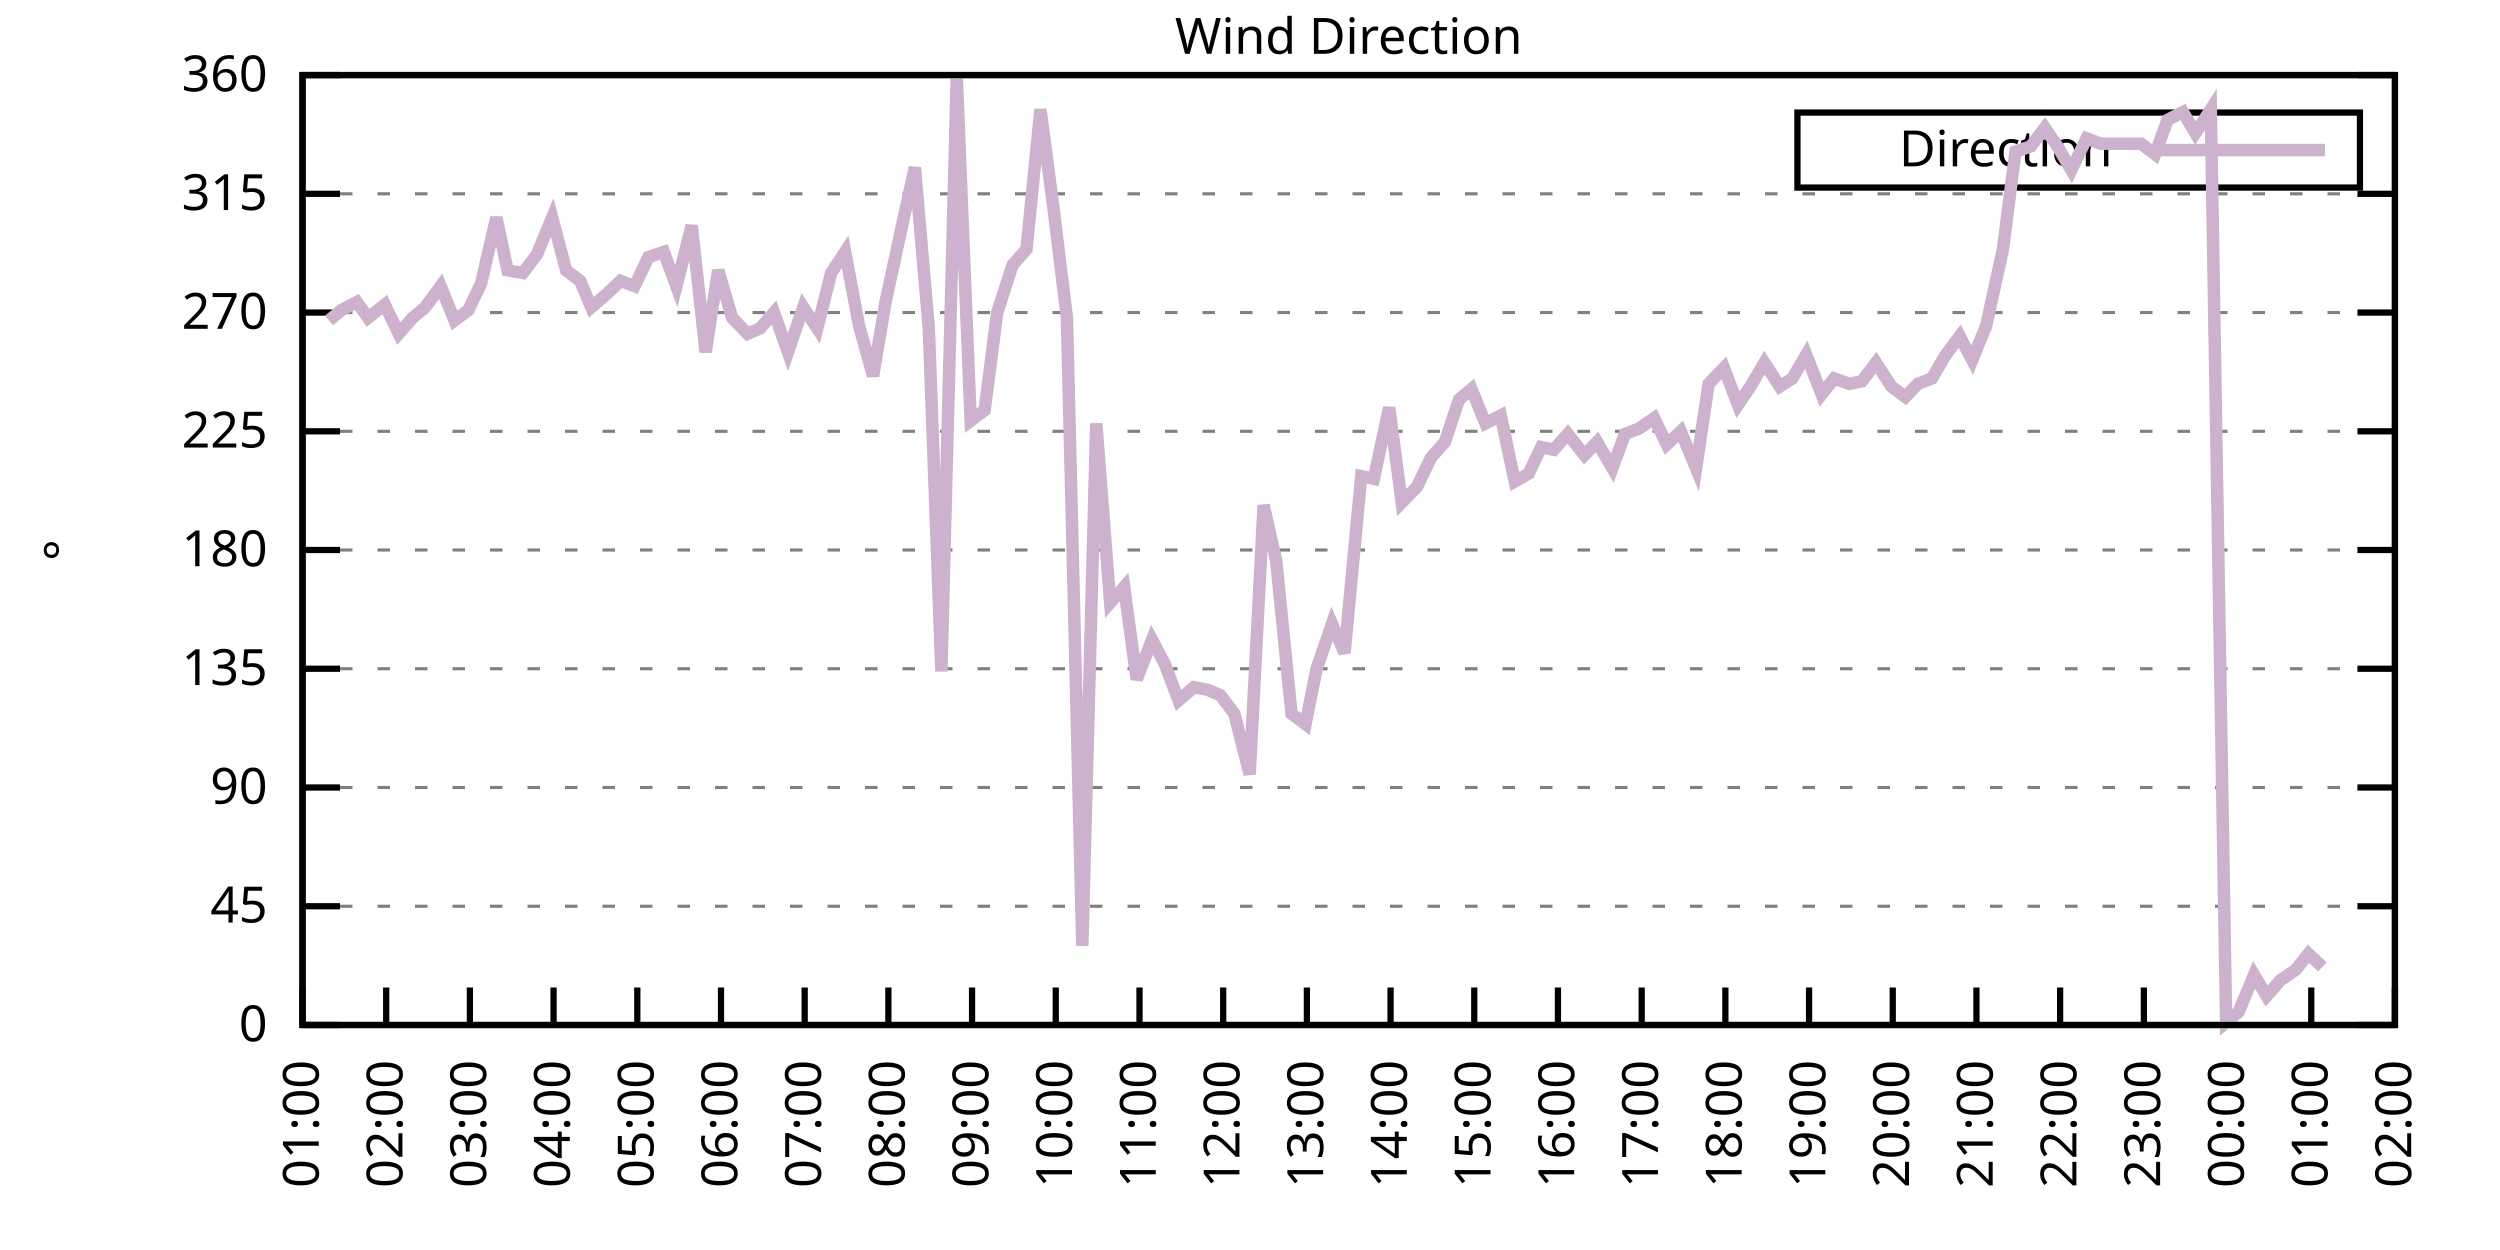
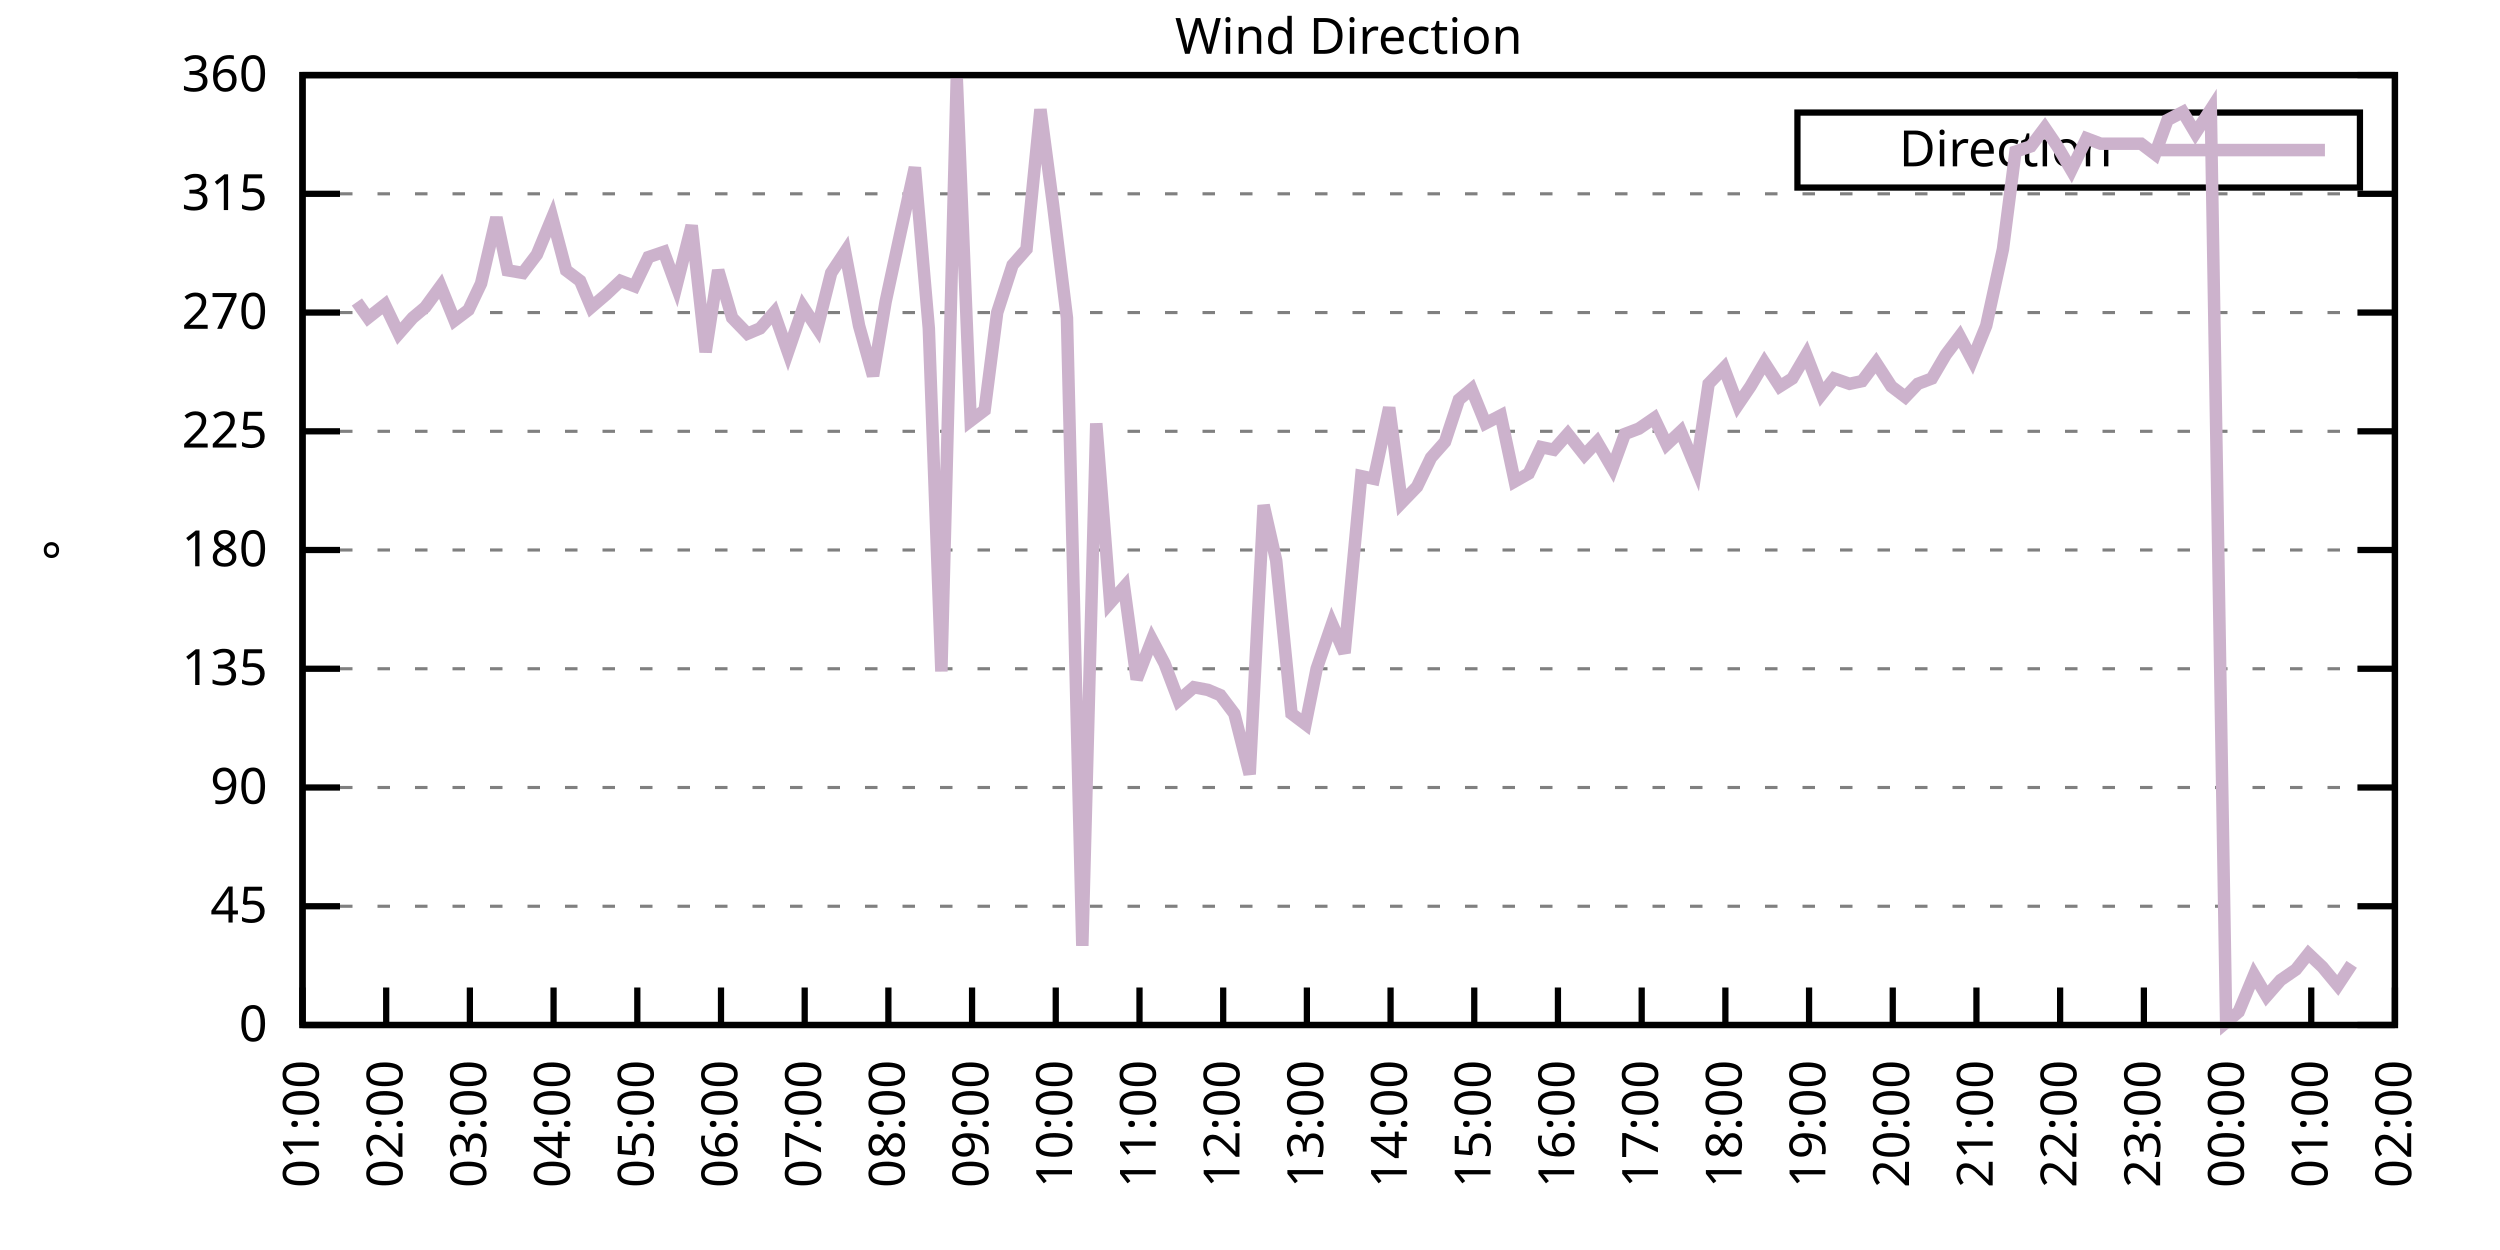
<svg xmlns="http://www.w3.org/2000/svg" xmlns:xlink="http://www.w3.org/1999/xlink" width="400" height="200" viewBox="0 0 400 200">
  <g id="gnuplot_canvas">
    <rect x="0" y="0" width="400" height="200" fill="none" />
    <defs>
      <circle id="gpDot" r="0.5" stroke-width="0.5" stroke="currentColor" />
      <path id="gpPt0" stroke-width="0.333" stroke="currentColor" d="M-1,0 h2 M0,-1 v2" />
      <path id="gpPt1" stroke-width="0.333" stroke="currentColor" d="M-1,-1 L1,1 M1,-1 L-1,1" />
      <path id="gpPt2" stroke-width="0.333" stroke="currentColor" d="M-1,0 L1,0 M0,-1 L0,1 M-1,-1 L1,1 M-1,1 L1,-1" />
      <rect id="gpPt3" stroke-width="0.333" stroke="currentColor" x="-1" y="-1" width="2" height="2" />
      <rect id="gpPt4" stroke-width="0.333" stroke="currentColor" fill="currentColor" x="-1" y="-1" width="2" height="2" />
      <circle id="gpPt5" stroke-width="0.333" stroke="currentColor" cx="0" cy="0" r="1" />
      <use xlink:href="#gpPt5" id="gpPt6" fill="currentColor" stroke="none" />
      <path id="gpPt7" stroke-width="0.333" stroke="currentColor" d="M0,-1.33 L-1.33,0.67 L1.33,0.67 z" />
      <use xlink:href="#gpPt7" id="gpPt8" fill="currentColor" stroke="none" />
      <use xlink:href="#gpPt7" id="gpPt9" stroke="currentColor" transform="rotate(180)" />
      <use xlink:href="#gpPt9" id="gpPt10" fill="currentColor" stroke="none" />
      <use xlink:href="#gpPt3" id="gpPt11" stroke="currentColor" transform="rotate(45)" />
      <use xlink:href="#gpPt11" id="gpPt12" fill="currentColor" stroke="none" />
      <path id="gpPt13" stroke-width="0.333" stroke="currentColor" d="M0,1.330 L1.265,0.411 L0.782,-1.067 L-0.782,-1.076 L-1.265,0.411 z" />
      <use xlink:href="#gpPt13" id="gpPt14" fill="currentColor" stroke="none" />
      <filter id="textbox" filterUnits="objectBoundingBox" x="0" y="0" height="1" width="1">
        <feFlood flood-color="white" flood-opacity="1" result="bgnd" />
        <feComposite in="SourceGraphic" in2="bgnd" operator="atop" />
      </filter>
      <filter id="greybox" filterUnits="objectBoundingBox" x="0" y="0" height="1" width="1">
        <feFlood flood-color="lightgrey" flood-opacity="1" result="grey" />
        <feComposite in="SourceGraphic" in2="grey" operator="atop" />
      </filter>
    </defs>
    <g fill="none" color="white" stroke="currentColor" stroke-width="1.00" stroke-linecap="butt" stroke-linejoin="miter">
</g>
    <g fill="none" color="black" stroke="currentColor" stroke-width="1.00" stroke-linecap="butt" stroke-linejoin="miter">
      <g stroke="none" shape-rendering="crispEdges">
        <polygon fill="rgb(255, 255, 255)" points="48.40,164.00 383.18,164.00 383.18,12.02 48.40,12.02 " />
      </g>
    </g>
    <g fill="none" color="black" stroke="currentColor" stroke-width="1.00" stroke-linecap="butt" stroke-linejoin="miter">
</g>
    <g fill="none" color="black" stroke="black" stroke-width="0.50" stroke-linecap="butt" stroke-linejoin="miter">
</g>
    <g fill="none" color="gray" stroke="currentColor" stroke-width="0.50" stroke-linecap="butt" stroke-linejoin="miter">
      <path stroke="gray" stroke-dasharray="2,4" class="gridline" d="M48.40,164.00 L383.19,164.00  " />
    </g>
    <g fill="none" color="gray" stroke="gray" stroke-width="1.00" stroke-linecap="butt" stroke-linejoin="miter">
</g>
    <g fill="none" color="black" stroke="currentColor" stroke-width="1.00" stroke-linecap="butt" stroke-linejoin="miter">
      <path stroke="black" d="M48.40,164.00 L54.40,164.00 M383.19,164.00 L377.19,164.00  " />
      <g transform="translate(42.80,166.60)" stroke="none" fill="black" font-family="Sans" font-size="8.00" text-anchor="end">
        <text>
          <tspan font-family="Sans"> 0</tspan>
        </text>
      </g>
    </g>
    <g fill="none" color="black" stroke="currentColor" stroke-width="1.00" stroke-linecap="butt" stroke-linejoin="miter">
</g>
    <g fill="none" color="black" stroke="black" stroke-width="0.50" stroke-linecap="butt" stroke-linejoin="miter">
</g>
    <g fill="none" color="gray" stroke="currentColor" stroke-width="0.50" stroke-linecap="butt" stroke-linejoin="miter">
      <path stroke="gray" stroke-dasharray="2,4" class="gridline" d="M48.40,145.00 L383.19,145.00  " />
    </g>
    <g fill="none" color="gray" stroke="gray" stroke-width="1.00" stroke-linecap="butt" stroke-linejoin="miter">
</g>
    <g fill="none" color="black" stroke="currentColor" stroke-width="1.00" stroke-linecap="butt" stroke-linejoin="miter">
      <path stroke="black" d="M48.40,145.00 L54.40,145.00 M383.19,145.00 L377.19,145.00  " />
      <g transform="translate(42.80,147.60)" stroke="none" fill="black" font-family="Sans" font-size="8.00" text-anchor="end">
        <text>
          <tspan font-family="Sans"> 45</tspan>
        </text>
      </g>
    </g>
    <g fill="none" color="black" stroke="currentColor" stroke-width="1.00" stroke-linecap="butt" stroke-linejoin="miter">
</g>
    <g fill="none" color="black" stroke="black" stroke-width="0.50" stroke-linecap="butt" stroke-linejoin="miter">
</g>
    <g fill="none" color="gray" stroke="currentColor" stroke-width="0.50" stroke-linecap="butt" stroke-linejoin="miter">
      <path stroke="gray" stroke-dasharray="2,4" class="gridline" d="M48.40,126.00 L383.19,126.00  " />
    </g>
    <g fill="none" color="gray" stroke="gray" stroke-width="1.00" stroke-linecap="butt" stroke-linejoin="miter">
</g>
    <g fill="none" color="black" stroke="currentColor" stroke-width="1.00" stroke-linecap="butt" stroke-linejoin="miter">
      <path stroke="black" d="M48.40,126.00 L54.40,126.00 M383.19,126.00 L377.19,126.00  " />
      <g transform="translate(42.80,128.60)" stroke="none" fill="black" font-family="Sans" font-size="8.00" text-anchor="end">
        <text>
          <tspan font-family="Sans"> 90</tspan>
        </text>
      </g>
    </g>
    <g fill="none" color="black" stroke="currentColor" stroke-width="1.00" stroke-linecap="butt" stroke-linejoin="miter">
</g>
    <g fill="none" color="black" stroke="black" stroke-width="0.50" stroke-linecap="butt" stroke-linejoin="miter">
</g>
    <g fill="none" color="gray" stroke="currentColor" stroke-width="0.50" stroke-linecap="butt" stroke-linejoin="miter">
      <path stroke="gray" stroke-dasharray="2,4" class="gridline" d="M48.40,107.00 L383.19,107.00  " />
    </g>
    <g fill="none" color="gray" stroke="gray" stroke-width="1.00" stroke-linecap="butt" stroke-linejoin="miter">
</g>
    <g fill="none" color="black" stroke="currentColor" stroke-width="1.00" stroke-linecap="butt" stroke-linejoin="miter">
      <path stroke="black" d="M48.40,107.00 L54.40,107.00 M383.19,107.00 L377.19,107.00  " />
      <g transform="translate(42.80,109.60)" stroke="none" fill="black" font-family="Sans" font-size="8.00" text-anchor="end">
        <text>
          <tspan font-family="Sans"> 135</tspan>
        </text>
      </g>
    </g>
    <g fill="none" color="black" stroke="currentColor" stroke-width="1.00" stroke-linecap="butt" stroke-linejoin="miter">
</g>
    <g fill="none" color="black" stroke="black" stroke-width="0.50" stroke-linecap="butt" stroke-linejoin="miter">
</g>
    <g fill="none" color="gray" stroke="currentColor" stroke-width="0.50" stroke-linecap="butt" stroke-linejoin="miter">
      <path stroke="gray" stroke-dasharray="2,4" class="gridline" d="M48.40,88.00 L383.19,88.00  " />
    </g>
    <g fill="none" color="gray" stroke="gray" stroke-width="1.00" stroke-linecap="butt" stroke-linejoin="miter">
</g>
    <g fill="none" color="black" stroke="currentColor" stroke-width="1.00" stroke-linecap="butt" stroke-linejoin="miter">
      <path stroke="black" d="M48.40,88.00 L54.40,88.00 M383.19,88.00 L377.19,88.00  " />
      <g transform="translate(42.80,90.60)" stroke="none" fill="black" font-family="Sans" font-size="8.00" text-anchor="end">
        <text>
          <tspan font-family="Sans"> 180</tspan>
        </text>
      </g>
    </g>
    <g fill="none" color="black" stroke="currentColor" stroke-width="1.00" stroke-linecap="butt" stroke-linejoin="miter">
</g>
    <g fill="none" color="black" stroke="black" stroke-width="0.50" stroke-linecap="butt" stroke-linejoin="miter">
</g>
    <g fill="none" color="gray" stroke="currentColor" stroke-width="0.50" stroke-linecap="butt" stroke-linejoin="miter">
      <path stroke="gray" stroke-dasharray="2,4" class="gridline" d="M48.40,69.01 L383.19,69.01  " />
    </g>
    <g fill="none" color="gray" stroke="gray" stroke-width="1.00" stroke-linecap="butt" stroke-linejoin="miter">
</g>
    <g fill="none" color="black" stroke="currentColor" stroke-width="1.00" stroke-linecap="butt" stroke-linejoin="miter">
      <path stroke="black" d="M48.40,69.01 L54.40,69.01 M383.19,69.01 L377.19,69.01  " />
      <g transform="translate(42.80,71.61)" stroke="none" fill="black" font-family="Sans" font-size="8.00" text-anchor="end">
        <text>
          <tspan font-family="Sans"> 225</tspan>
        </text>
      </g>
    </g>
    <g fill="none" color="black" stroke="currentColor" stroke-width="1.00" stroke-linecap="butt" stroke-linejoin="miter">
</g>
    <g fill="none" color="black" stroke="black" stroke-width="0.50" stroke-linecap="butt" stroke-linejoin="miter">
</g>
    <g fill="none" color="gray" stroke="currentColor" stroke-width="0.50" stroke-linecap="butt" stroke-linejoin="miter">
      <path stroke="gray" stroke-dasharray="2,4" class="gridline" d="M48.40,50.01 L383.19,50.01  " />
    </g>
    <g fill="none" color="gray" stroke="gray" stroke-width="1.00" stroke-linecap="butt" stroke-linejoin="miter">
</g>
    <g fill="none" color="black" stroke="currentColor" stroke-width="1.00" stroke-linecap="butt" stroke-linejoin="miter">
      <path stroke="black" d="M48.40,50.01 L54.40,50.01 M383.19,50.01 L377.19,50.01  " />
      <g transform="translate(42.80,52.61)" stroke="none" fill="black" font-family="Sans" font-size="8.00" text-anchor="end">
        <text>
          <tspan font-family="Sans"> 270</tspan>
        </text>
      </g>
    </g>
    <g fill="none" color="black" stroke="currentColor" stroke-width="1.00" stroke-linecap="butt" stroke-linejoin="miter">
</g>
    <g fill="none" color="black" stroke="black" stroke-width="0.50" stroke-linecap="butt" stroke-linejoin="miter">
</g>
    <g fill="none" color="gray" stroke="currentColor" stroke-width="0.50" stroke-linecap="butt" stroke-linejoin="miter">
      <path stroke="gray" stroke-dasharray="2,4" class="gridline" d="M48.40,31.01 L383.19,31.01  " />
    </g>
    <g fill="none" color="gray" stroke="gray" stroke-width="1.00" stroke-linecap="butt" stroke-linejoin="miter">
</g>
    <g fill="none" color="black" stroke="currentColor" stroke-width="1.00" stroke-linecap="butt" stroke-linejoin="miter">
      <path stroke="black" d="M48.40,31.01 L54.40,31.01 M383.19,31.01 L377.19,31.01  " />
      <g transform="translate(42.80,33.61)" stroke="none" fill="black" font-family="Sans" font-size="8.00" text-anchor="end">
        <text>
          <tspan font-family="Sans"> 315</tspan>
        </text>
      </g>
    </g>
    <g fill="none" color="black" stroke="currentColor" stroke-width="1.00" stroke-linecap="butt" stroke-linejoin="miter">
</g>
    <g fill="none" color="black" stroke="black" stroke-width="0.50" stroke-linecap="butt" stroke-linejoin="miter">
</g>
    <g fill="none" color="gray" stroke="currentColor" stroke-width="0.50" stroke-linecap="butt" stroke-linejoin="miter">
      <path stroke="gray" stroke-dasharray="2,4" class="gridline" d="M48.40,12.01 L383.19,12.01  " />
    </g>
    <g fill="none" color="gray" stroke="gray" stroke-width="1.00" stroke-linecap="butt" stroke-linejoin="miter">
</g>
    <g fill="none" color="black" stroke="currentColor" stroke-width="1.00" stroke-linecap="butt" stroke-linejoin="miter">
      <path stroke="black" d="M48.40,12.01 L54.40,12.01 M383.19,12.01 L377.19,12.01  " />
      <g transform="translate(42.80,14.61)" stroke="none" fill="black" font-family="Sans" font-size="8.00" text-anchor="end">
        <text>
          <tspan font-family="Sans"> 360</tspan>
        </text>
      </g>
    </g>
    <g fill="none" color="black" stroke="currentColor" stroke-width="1.00" stroke-linecap="butt" stroke-linejoin="miter">
      <path stroke="black" d="M48.40,164.00 L48.40,158.00  " />
      <g transform="translate(51.00,169.60) rotate(270.00)" stroke="none" fill="black" font-family="Sans" font-size="8.00" text-anchor="end">
        <text>
          <tspan font-family="Sans">01:00</tspan>
        </text>
      </g>
    </g>
    <g fill="none" color="black" stroke="currentColor" stroke-width="1.00" stroke-linecap="butt" stroke-linejoin="miter">
      <path stroke="black" d="M61.79,164.00 L61.79,158.00  " />
      <g transform="translate(64.39,169.60) rotate(270.00)" stroke="none" fill="black" font-family="Sans" font-size="8.00" text-anchor="end">
        <text>
          <tspan font-family="Sans">02:00</tspan>
        </text>
      </g>
    </g>
    <g fill="none" color="black" stroke="currentColor" stroke-width="1.00" stroke-linecap="butt" stroke-linejoin="miter">
      <path stroke="black" d="M75.18,164.00 L75.18,158.00  " />
      <g transform="translate(77.78,169.60) rotate(270.00)" stroke="none" fill="black" font-family="Sans" font-size="8.00" text-anchor="end">
        <text>
          <tspan font-family="Sans">03:00</tspan>
        </text>
      </g>
    </g>
    <g fill="none" color="black" stroke="currentColor" stroke-width="1.00" stroke-linecap="butt" stroke-linejoin="miter">
      <path stroke="black" d="M88.57,164.00 L88.57,158.00  " />
      <g transform="translate(91.17,169.60) rotate(270.00)" stroke="none" fill="black" font-family="Sans" font-size="8.00" text-anchor="end">
        <text>
          <tspan font-family="Sans">04:00</tspan>
        </text>
      </g>
    </g>
    <g fill="none" color="black" stroke="currentColor" stroke-width="1.00" stroke-linecap="butt" stroke-linejoin="miter">
      <path stroke="black" d="M101.97,164.00 L101.97,158.00  " />
      <g transform="translate(104.57,169.60) rotate(270.00)" stroke="none" fill="black" font-family="Sans" font-size="8.00" text-anchor="end">
        <text>
          <tspan font-family="Sans">05:00</tspan>
        </text>
      </g>
    </g>
    <g fill="none" color="black" stroke="currentColor" stroke-width="1.00" stroke-linecap="butt" stroke-linejoin="miter">
      <path stroke="black" d="M115.36,164.00 L115.36,158.00  " />
      <g transform="translate(117.96,169.60) rotate(270.00)" stroke="none" fill="black" font-family="Sans" font-size="8.00" text-anchor="end">
        <text>
          <tspan font-family="Sans">06:00</tspan>
        </text>
      </g>
    </g>
    <g fill="none" color="black" stroke="currentColor" stroke-width="1.00" stroke-linecap="butt" stroke-linejoin="miter">
      <path stroke="black" d="M128.75,164.00 L128.75,158.00  " />
      <g transform="translate(131.35,169.60) rotate(270.00)" stroke="none" fill="black" font-family="Sans" font-size="8.00" text-anchor="end">
        <text>
          <tspan font-family="Sans">07:00</tspan>
        </text>
      </g>
    </g>
    <g fill="none" color="black" stroke="currentColor" stroke-width="1.00" stroke-linecap="butt" stroke-linejoin="miter">
      <path stroke="black" d="M142.14,164.00 L142.14,158.00  " />
      <g transform="translate(144.74,169.60) rotate(270.00)" stroke="none" fill="black" font-family="Sans" font-size="8.00" text-anchor="end">
        <text>
          <tspan font-family="Sans">08:00</tspan>
        </text>
      </g>
    </g>
    <g fill="none" color="black" stroke="currentColor" stroke-width="1.00" stroke-linecap="butt" stroke-linejoin="miter">
      <path stroke="black" d="M155.53,164.00 L155.53,158.00  " />
      <g transform="translate(158.13,169.60) rotate(270.00)" stroke="none" fill="black" font-family="Sans" font-size="8.00" text-anchor="end">
        <text>
          <tspan font-family="Sans">09:00</tspan>
        </text>
      </g>
    </g>
    <g fill="none" color="black" stroke="currentColor" stroke-width="1.00" stroke-linecap="butt" stroke-linejoin="miter">
      <path stroke="black" d="M168.92,164.00 L168.92,158.00  " />
      <g transform="translate(171.52,169.60) rotate(270.00)" stroke="none" fill="black" font-family="Sans" font-size="8.00" text-anchor="end">
        <text>
          <tspan font-family="Sans">10:00</tspan>
        </text>
      </g>
    </g>
    <g fill="none" color="black" stroke="currentColor" stroke-width="1.00" stroke-linecap="butt" stroke-linejoin="miter">
      <path stroke="black" d="M182.32,164.00 L182.32,158.00  " />
      <g transform="translate(184.92,169.60) rotate(270.00)" stroke="none" fill="black" font-family="Sans" font-size="8.00" text-anchor="end">
        <text>
          <tspan font-family="Sans">11:00</tspan>
        </text>
      </g>
    </g>
    <g fill="none" color="black" stroke="currentColor" stroke-width="1.00" stroke-linecap="butt" stroke-linejoin="miter">
      <path stroke="black" d="M195.71,164.00 L195.71,158.00  " />
      <g transform="translate(198.31,169.60) rotate(270.00)" stroke="none" fill="black" font-family="Sans" font-size="8.00" text-anchor="end">
        <text>
          <tspan font-family="Sans">12:00</tspan>
        </text>
      </g>
    </g>
    <g fill="none" color="black" stroke="currentColor" stroke-width="1.00" stroke-linecap="butt" stroke-linejoin="miter">
      <path stroke="black" d="M209.10,164.00 L209.10,158.00  " />
      <g transform="translate(211.70,169.60) rotate(270.00)" stroke="none" fill="black" font-family="Sans" font-size="8.00" text-anchor="end">
        <text>
          <tspan font-family="Sans">13:00</tspan>
        </text>
      </g>
    </g>
    <g fill="none" color="black" stroke="currentColor" stroke-width="1.00" stroke-linecap="butt" stroke-linejoin="miter">
      <path stroke="black" d="M222.49,164.00 L222.49,158.00  " />
      <g transform="translate(225.09,169.60) rotate(270.00)" stroke="none" fill="black" font-family="Sans" font-size="8.00" text-anchor="end">
        <text>
          <tspan font-family="Sans">14:00</tspan>
        </text>
      </g>
    </g>
    <g fill="none" color="black" stroke="currentColor" stroke-width="1.00" stroke-linecap="butt" stroke-linejoin="miter">
      <path stroke="black" d="M235.88,164.00 L235.88,158.00  " />
      <g transform="translate(238.48,169.60) rotate(270.00)" stroke="none" fill="black" font-family="Sans" font-size="8.00" text-anchor="end">
        <text>
          <tspan font-family="Sans">15:00</tspan>
        </text>
      </g>
    </g>
    <g fill="none" color="black" stroke="currentColor" stroke-width="1.00" stroke-linecap="butt" stroke-linejoin="miter">
      <path stroke="black" d="M249.27,164.00 L249.27,158.00  " />
      <g transform="translate(251.87,169.60) rotate(270.00)" stroke="none" fill="black" font-family="Sans" font-size="8.00" text-anchor="end">
        <text>
          <tspan font-family="Sans">16:00</tspan>
        </text>
      </g>
    </g>
    <g fill="none" color="black" stroke="currentColor" stroke-width="1.00" stroke-linecap="butt" stroke-linejoin="miter">
      <path stroke="black" d="M262.67,164.00 L262.67,158.00  " />
      <g transform="translate(265.27,169.60) rotate(270.00)" stroke="none" fill="black" font-family="Sans" font-size="8.00" text-anchor="end">
        <text>
          <tspan font-family="Sans">17:00</tspan>
        </text>
      </g>
    </g>
    <g fill="none" color="black" stroke="currentColor" stroke-width="1.00" stroke-linecap="butt" stroke-linejoin="miter">
      <path stroke="black" d="M276.06,164.00 L276.06,158.00  " />
      <g transform="translate(278.66,169.60) rotate(270.00)" stroke="none" fill="black" font-family="Sans" font-size="8.00" text-anchor="end">
        <text>
          <tspan font-family="Sans">18:00</tspan>
        </text>
      </g>
    </g>
    <g fill="none" color="black" stroke="currentColor" stroke-width="1.00" stroke-linecap="butt" stroke-linejoin="miter">
      <path stroke="black" d="M289.45,164.00 L289.45,158.00  " />
      <g transform="translate(292.05,169.60) rotate(270.00)" stroke="none" fill="black" font-family="Sans" font-size="8.00" text-anchor="end">
        <text>
          <tspan font-family="Sans">19:00</tspan>
        </text>
      </g>
    </g>
    <g fill="none" color="black" stroke="currentColor" stroke-width="1.00" stroke-linecap="butt" stroke-linejoin="miter">
      <path stroke="black" d="M302.84,164.00 L302.84,158.00  " />
      <g transform="translate(305.44,169.60) rotate(270.00)" stroke="none" fill="black" font-family="Sans" font-size="8.00" text-anchor="end">
        <text>
          <tspan font-family="Sans">20:00</tspan>
        </text>
      </g>
    </g>
    <g fill="none" color="black" stroke="currentColor" stroke-width="1.00" stroke-linecap="butt" stroke-linejoin="miter">
      <path stroke="black" d="M316.23,164.00 L316.23,158.00  " />
      <g transform="translate(318.83,169.60) rotate(270.00)" stroke="none" fill="black" font-family="Sans" font-size="8.00" text-anchor="end">
        <text>
          <tspan font-family="Sans">21:00</tspan>
        </text>
      </g>
    </g>
    <g fill="none" color="black" stroke="currentColor" stroke-width="1.00" stroke-linecap="butt" stroke-linejoin="miter">
      <path stroke="black" d="M329.62,164.00 L329.62,158.00  " />
      <g transform="translate(332.22,169.60) rotate(270.00)" stroke="none" fill="black" font-family="Sans" font-size="8.00" text-anchor="end">
        <text>
          <tspan font-family="Sans">22:00</tspan>
        </text>
      </g>
    </g>
    <g fill="none" color="black" stroke="currentColor" stroke-width="1.00" stroke-linecap="butt" stroke-linejoin="miter">
      <path stroke="black" d="M343.02,164.00 L343.02,158.00  " />
      <g transform="translate(345.62,169.60) rotate(270.00)" stroke="none" fill="black" font-family="Sans" font-size="8.00" text-anchor="end">
        <text>
          <tspan font-family="Sans">23:00</tspan>
        </text>
      </g>
    </g>
    <g fill="none" color="black" stroke="currentColor" stroke-width="1.00" stroke-linecap="butt" stroke-linejoin="miter">
      <path stroke="black" d="M356.41,164.00 L356.41,158.00  " />
      <g transform="translate(359.01,169.60) rotate(270.00)" stroke="none" fill="black" font-family="Sans" font-size="8.00" text-anchor="end">
        <text>
          <tspan font-family="Sans">00:00</tspan>
        </text>
      </g>
    </g>
    <g fill="none" color="black" stroke="currentColor" stroke-width="1.00" stroke-linecap="butt" stroke-linejoin="miter">
      <path stroke="black" d="M369.80,164.00 L369.80,158.00  " />
      <g transform="translate(372.40,169.60) rotate(270.00)" stroke="none" fill="black" font-family="Sans" font-size="8.00" text-anchor="end">
        <text>
          <tspan font-family="Sans">01:00</tspan>
        </text>
      </g>
    </g>
    <g fill="none" color="black" stroke="currentColor" stroke-width="1.00" stroke-linecap="butt" stroke-linejoin="miter">
      <path stroke="black" d="M383.19,164.00 L383.19,158.00  " />
      <g transform="translate(385.79,169.60) rotate(270.00)" stroke="none" fill="black" font-family="Sans" font-size="8.00" text-anchor="end">
        <text>
          <tspan font-family="Sans">02:00</tspan>
        </text>
      </g>
    </g>
    <g fill="none" color="black" stroke="currentColor" stroke-width="1.00" stroke-linecap="butt" stroke-linejoin="miter">
</g>
    <g fill="none" color="black" stroke="currentColor" stroke-width="1.00" stroke-linecap="butt" stroke-linejoin="miter">
      <path stroke="black" d="M48.40,12.01 L48.40,164.00 L383.19,164.00 L383.19,12.01 L48.40,12.01 Z  " />
    </g>
    <g fill="none" color="black" stroke="currentColor" stroke-width="1.00" stroke-linecap="butt" stroke-linejoin="miter">
</g>
    <g fill="none" color="black" stroke="currentColor" stroke-width="1.00" stroke-linecap="butt" stroke-linejoin="miter">
      <path stroke="black" d="M287.59,30.01 L287.59,18.01 L377.59,18.01 L377.59,30.01 L287.59,30.01 Z  " />
    </g>
    <g id="Wind_direction_plot_1">
      <g fill="none" color="white" stroke="black" stroke-width="2.00" stroke-linecap="butt" stroke-linejoin="miter">
</g>
      <g fill="none" color="black" stroke="currentColor" stroke-width="2.00" stroke-linecap="butt" stroke-linejoin="miter">
        <g transform="translate(337.99,26.61)" stroke="none" fill="black" font-family="Sans" font-size="8.00" text-anchor="end">
          <text>
            <tspan font-family="Sans">Direction</tspan>
          </text>
        </g>
      </g>
      <g fill="none" color="black" stroke="currentColor" stroke-width="2.00" stroke-linecap="butt" stroke-linejoin="miter">
-         <path stroke="rgb(204, 178, 204)" d="M343.59,24.01 L371.99,24.01 M52.64,51.27 L54.65,49.59 L57.10,48.32 L58.89,50.85 L61.57,48.74 L63.80,53.39   L66.03,50.85 L68.04,49.16 L70.50,45.79 L72.73,51.27 L74.96,49.59 L76.97,45.36 L79.42,34.81 L81.21,43.25   L83.66,43.67 L85.90,40.72 L88.35,34.81 L90.58,43.25 L92.82,44.94 L94.60,49.16 L97.06,47.05 L99.29,44.94   L101.52,45.79 L103.75,41.14 L106.21,40.30 L108.22,45.79 L110.67,36.08 L112.90,56.34 L114.91,43.25 L117.14,50.85   L119.60,53.39 L121.61,52.54 L123.84,50.01 L126.07,56.34 L128.53,49.16 L130.76,52.54 L132.99,43.67 L135.22,40.30   L137.45,52.12 L139.69,60.14 L141.69,48.32 L144.15,36.92 L146.38,26.79 L148.61,52.54 L150.62,107.43 L153.08,12.43   L155.31,67.32 L157.54,65.63 L159.55,50.01 L162.01,42.41 L164.24,39.87 L166.47,17.50 L168.48,32.70 L170.71,50.85   L173.17,151.33 L175.40,67.74 L177.63,96.45 L179.86,93.92 L181.87,108.69 L184.32,102.36 L186.33,106.16 L188.57,112.07   L191.02,109.96 L193.25,110.38 L195.26,111.23 L197.49,114.18 L199.95,123.89 L202.18,80.83 L204.19,89.69 L206.64,114.18   L208.88,115.87 L210.66,107.00 L213.12,99.83 L215.13,104.47 L217.80,76.18 L219.81,76.61 L222.27,65.21 L224.28,80.41   L226.73,77.87 L228.96,73.23 L231.20,70.70 L233.43,63.94 L235.44,62.25 L237.67,67.74 L240.12,66.47 L242.36,77.03   L244.59,75.76 L246.60,71.54 L248.60,71.96 L250.84,69.43 L253.51,72.81 L255.52,70.70 L257.98,74.92 L259.99,69.43   L262.22,68.58 L264.67,66.90 L266.68,71.12 L268.92,69.01 L271.37,74.92 L273.38,61.41 L275.83,58.87 L278.07,64.78   L280.07,61.83 L282.31,58.03 L284.76,61.83 L286.77,60.56 L289.00,56.76 L291.46,63.10 L293.47,60.56 L295.92,61.41   L297.93,60.98 L300.16,58.03 L302.62,61.83 L304.85,63.52 L306.86,61.41 L309.09,60.56 L311.32,56.76 L313.55,53.81   L315.56,57.61 L317.79,52.12 L320.47,39.87 L322.48,24.25 L324.94,23.41 L327.17,20.45 L329.18,23.41 L331.41,27.21   L333.86,22.14 L336.10,22.99 L338.10,22.99 L340.56,22.99 L342.57,22.99 L344.80,24.68 L346.81,19.19 L349.26,17.92   L351.27,21.30 L353.73,17.50 L356.18,163.58 L358.19,161.89 L360.65,155.98 L362.66,159.36 L364.89,156.82 L367.34,155.13   L369.35,152.60 L371.58,154.71  " />
+         <path stroke="rgb(204, 178, 204)" d="M343.59,24.01 L371.99,24.01 M57.10,48.32 L58.89,50.85 L61.57,48.74 L63.80,53.39 L66.03,50.85 L68.04,49.16   L70.50,45.79 L72.73,51.27 L74.96,49.59 L76.97,45.36 L79.42,34.81 L81.21,43.25 L83.66,43.67 L85.90,40.72   L88.35,34.81 L90.58,43.25 L92.82,44.94 L94.60,49.16 L97.06,47.05 L99.29,44.94 L101.52,45.79 L103.75,41.14   L106.21,40.30 L108.22,45.79 L110.67,36.08 L112.90,56.34 L114.91,43.25 L117.14,50.85 L119.60,53.39 L121.61,52.54   L123.84,50.01 L126.07,56.34 L128.53,49.16 L130.76,52.54 L132.99,43.67 L135.22,40.30 L137.45,52.12 L139.69,60.14   L141.69,48.32 L144.15,36.92 L146.38,26.79 L148.61,52.54 L150.62,107.43 L153.08,12.43 L155.31,67.32 L157.54,65.63   L159.55,50.01 L162.01,42.41 L164.24,39.87 L166.47,17.50 L168.48,32.70 L170.71,50.85 L173.17,151.33 L175.40,67.74   L177.63,96.45 L179.86,93.92 L181.87,108.69 L184.32,102.36 L186.33,106.16 L188.57,112.07 L191.02,109.96 L193.25,110.38   L195.26,111.23 L197.49,114.18 L199.95,123.89 L202.18,80.83 L204.19,89.69 L206.64,114.18 L208.88,115.87 L210.66,107.00   L213.12,99.83 L215.13,104.47 L217.80,76.18 L219.81,76.61 L222.27,65.21 L224.28,80.41 L226.73,77.87 L228.96,73.23   L231.20,70.70 L233.43,63.94 L235.44,62.25 L237.67,67.74 L240.12,66.47 L242.36,77.03 L244.59,75.76 L246.60,71.54   L248.60,71.96 L250.84,69.43 L253.51,72.81 L255.52,70.70 L257.98,74.92 L259.99,69.43 L262.22,68.58 L264.67,66.90   L266.68,71.12 L268.92,69.01 L271.37,74.92 L273.38,61.41 L275.83,58.87 L278.07,64.78 L280.07,61.83 L282.31,58.03   L284.76,61.83 L286.77,60.56 L289.00,56.76 L291.46,63.10 L293.47,60.56 L295.92,61.41 L297.93,60.98 L300.16,58.03   L302.62,61.83 L304.85,63.52 L306.86,61.41 L309.09,60.56 L311.32,56.76 L313.55,53.81 L315.56,57.61 L317.79,52.12   L320.47,39.87 L322.48,24.25 L324.94,23.41 L327.17,20.45 L329.18,23.41 L331.41,27.21 L333.86,22.14 L336.10,22.99   L338.10,22.99 L340.56,22.99 L342.57,22.99 L344.80,24.68 L346.81,19.19 L349.26,17.92 L351.27,21.30 L353.73,17.50   L356.18,163.58 L358.19,161.89 L360.65,155.98 L362.66,159.36 L364.89,156.82 L367.34,155.13 L369.35,152.60 L371.58,154.71   L374.04,157.67 L376.27,154.29  " />
      </g>
    </g>
    <g fill="none" color="black" stroke="currentColor" stroke-width="2.00" stroke-linecap="butt" stroke-linejoin="miter">
</g>
    <g fill="none" color="black" stroke="black" stroke-width="1.00" stroke-linecap="butt" stroke-linejoin="miter">
</g>
    <g fill="none" color="black" stroke="currentColor" stroke-width="1.00" stroke-linecap="butt" stroke-linejoin="miter">
      <path stroke="black" d="M48.40,12.01 L48.40,164.00 L383.19,164.00 L383.19,12.01 L48.40,12.01 Z  " />
      <g transform="translate(12.80,88.01) rotate(270.00)" stroke="none" fill="black" font-family="Sans" font-size="8.00" text-anchor="middle">
        <text>
          <tspan font-family="Sans">°</tspan>
        </text>
      </g>
    </g>
    <g fill="none" color="black" stroke="currentColor" stroke-width="1.00" stroke-linecap="butt" stroke-linejoin="miter">
</g>
    <g fill="none" color="black" stroke="currentColor" stroke-width="1.00" stroke-linecap="butt" stroke-linejoin="miter">
      <g transform="translate(215.79,8.61)" stroke="none" fill="black" font-family="Sans" font-size="8.00" text-anchor="middle">
        <text>
          <tspan font-family="Sans">Wind Direction</tspan>
        </text>
      </g>
    </g>
    <g fill="none" color="black" stroke="currentColor" stroke-width="1.00" stroke-linecap="butt" stroke-linejoin="miter">
</g>
  </g>
</svg>
